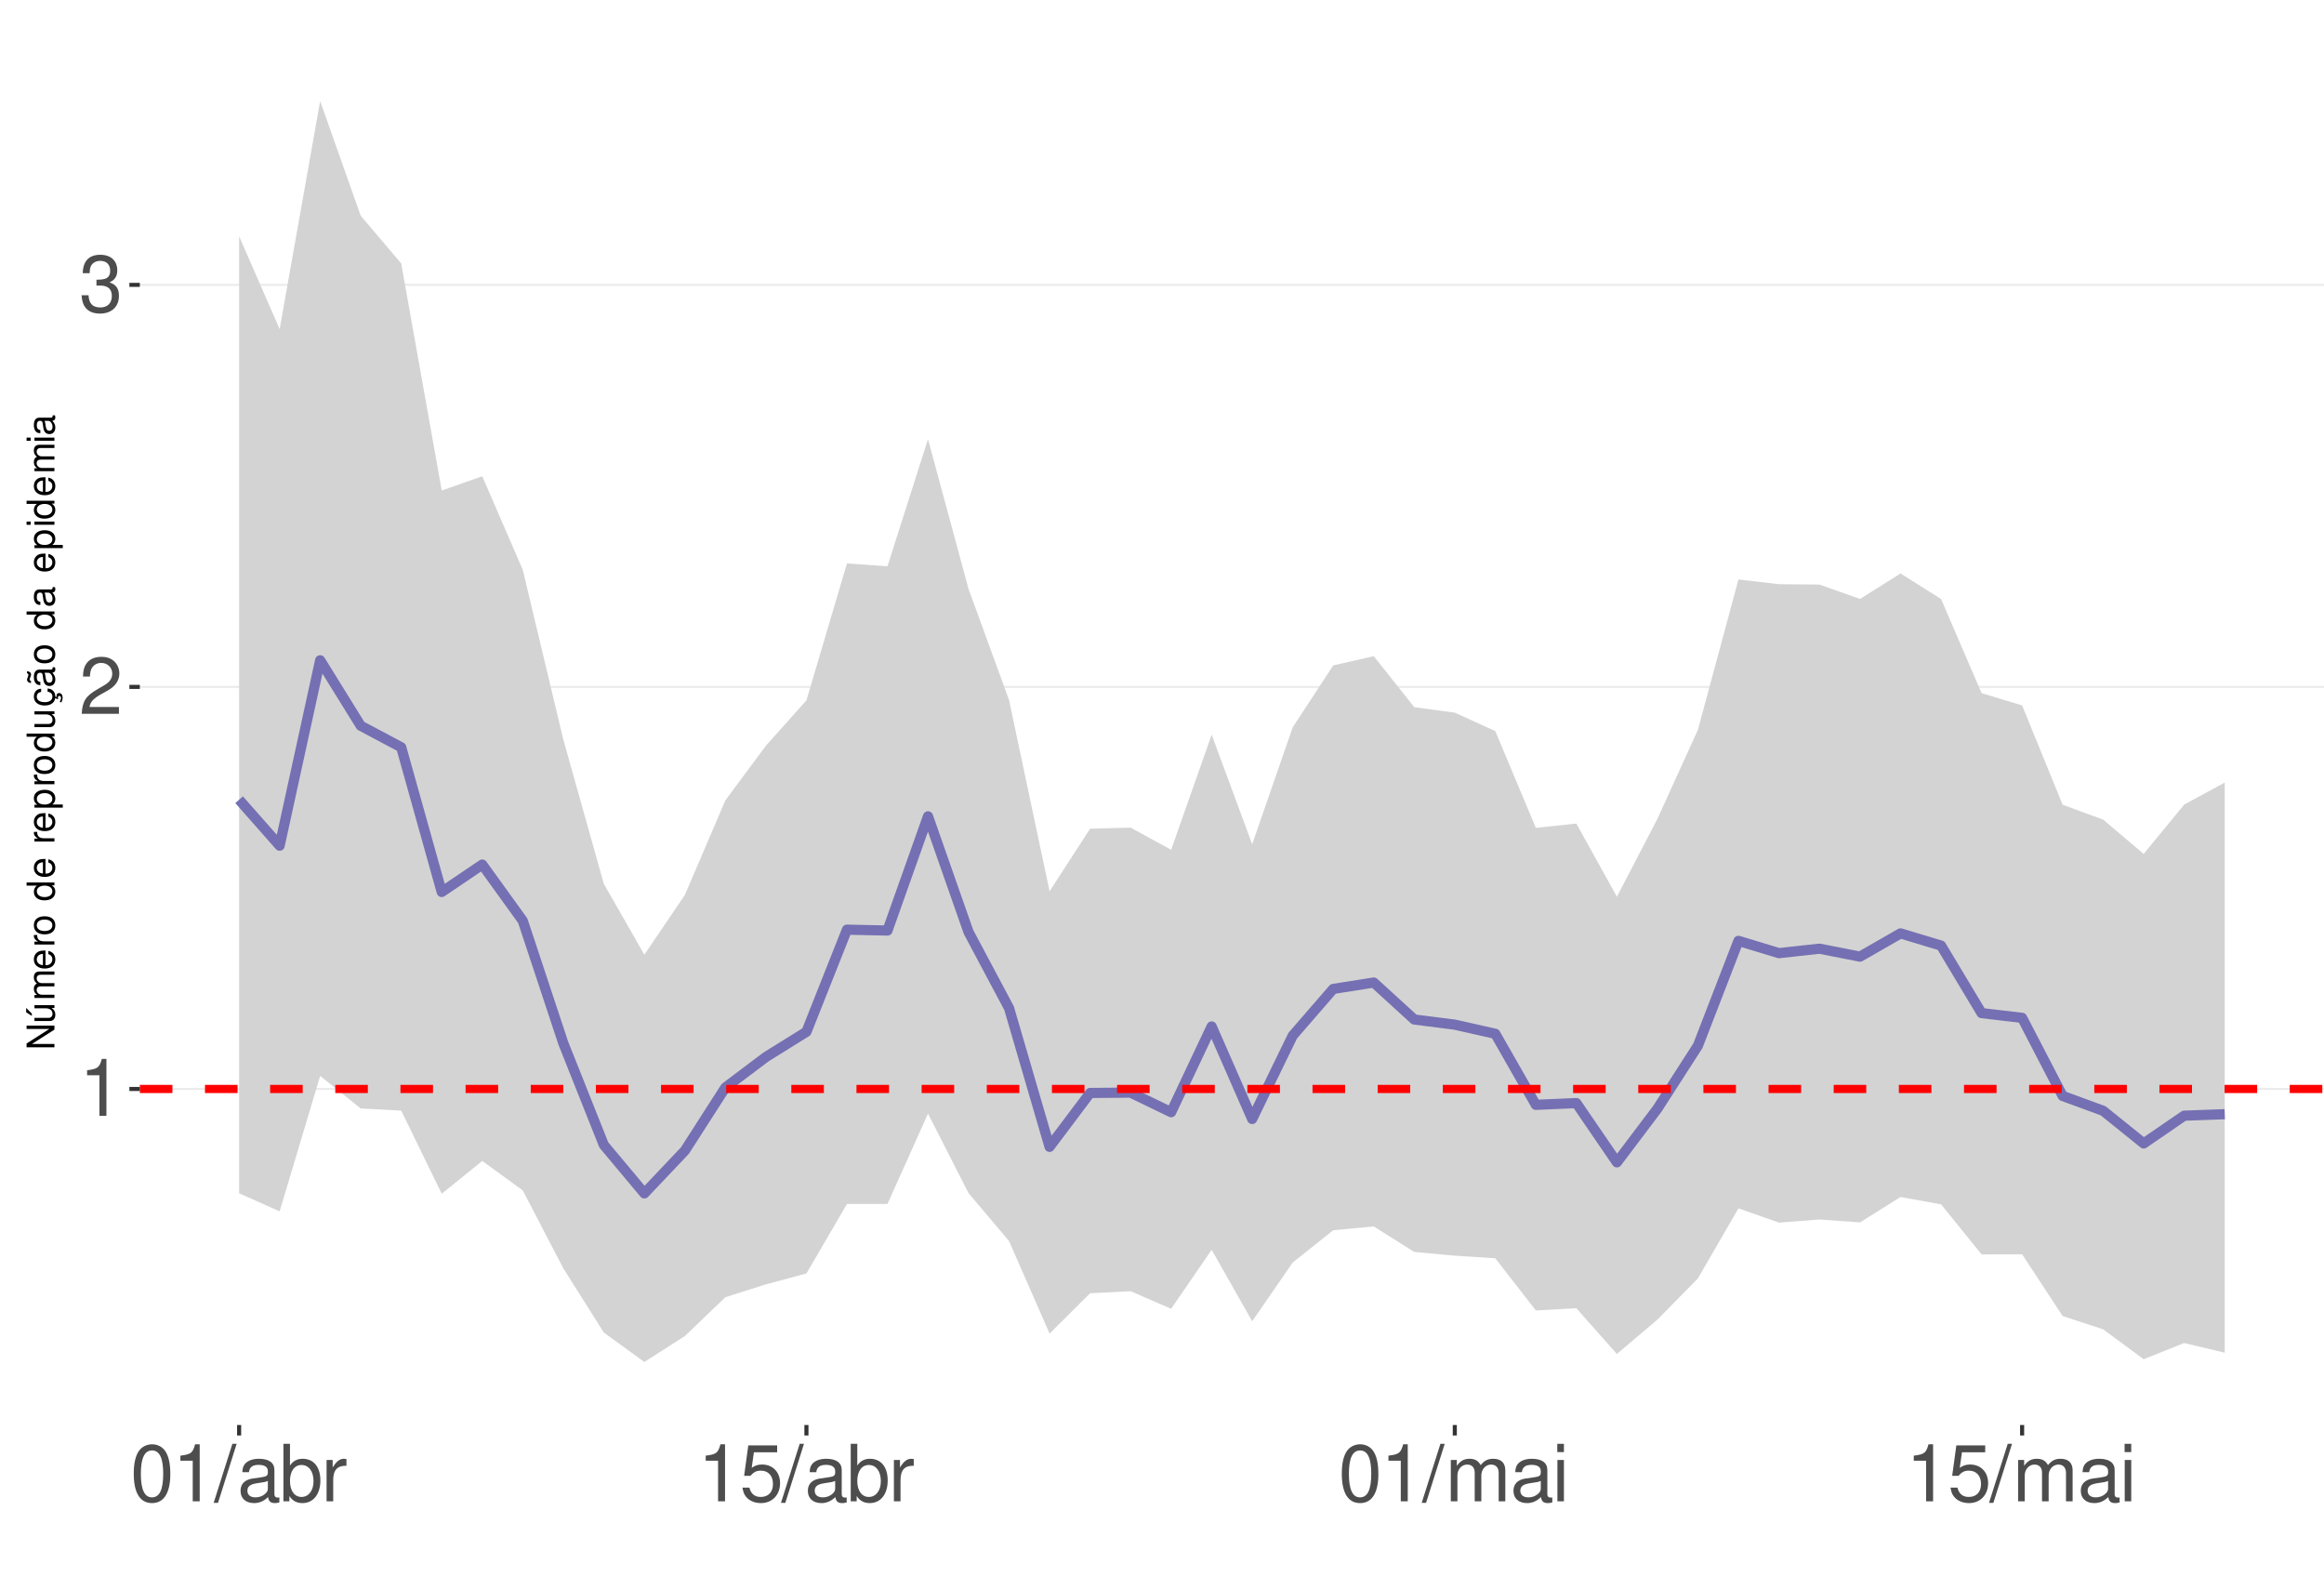
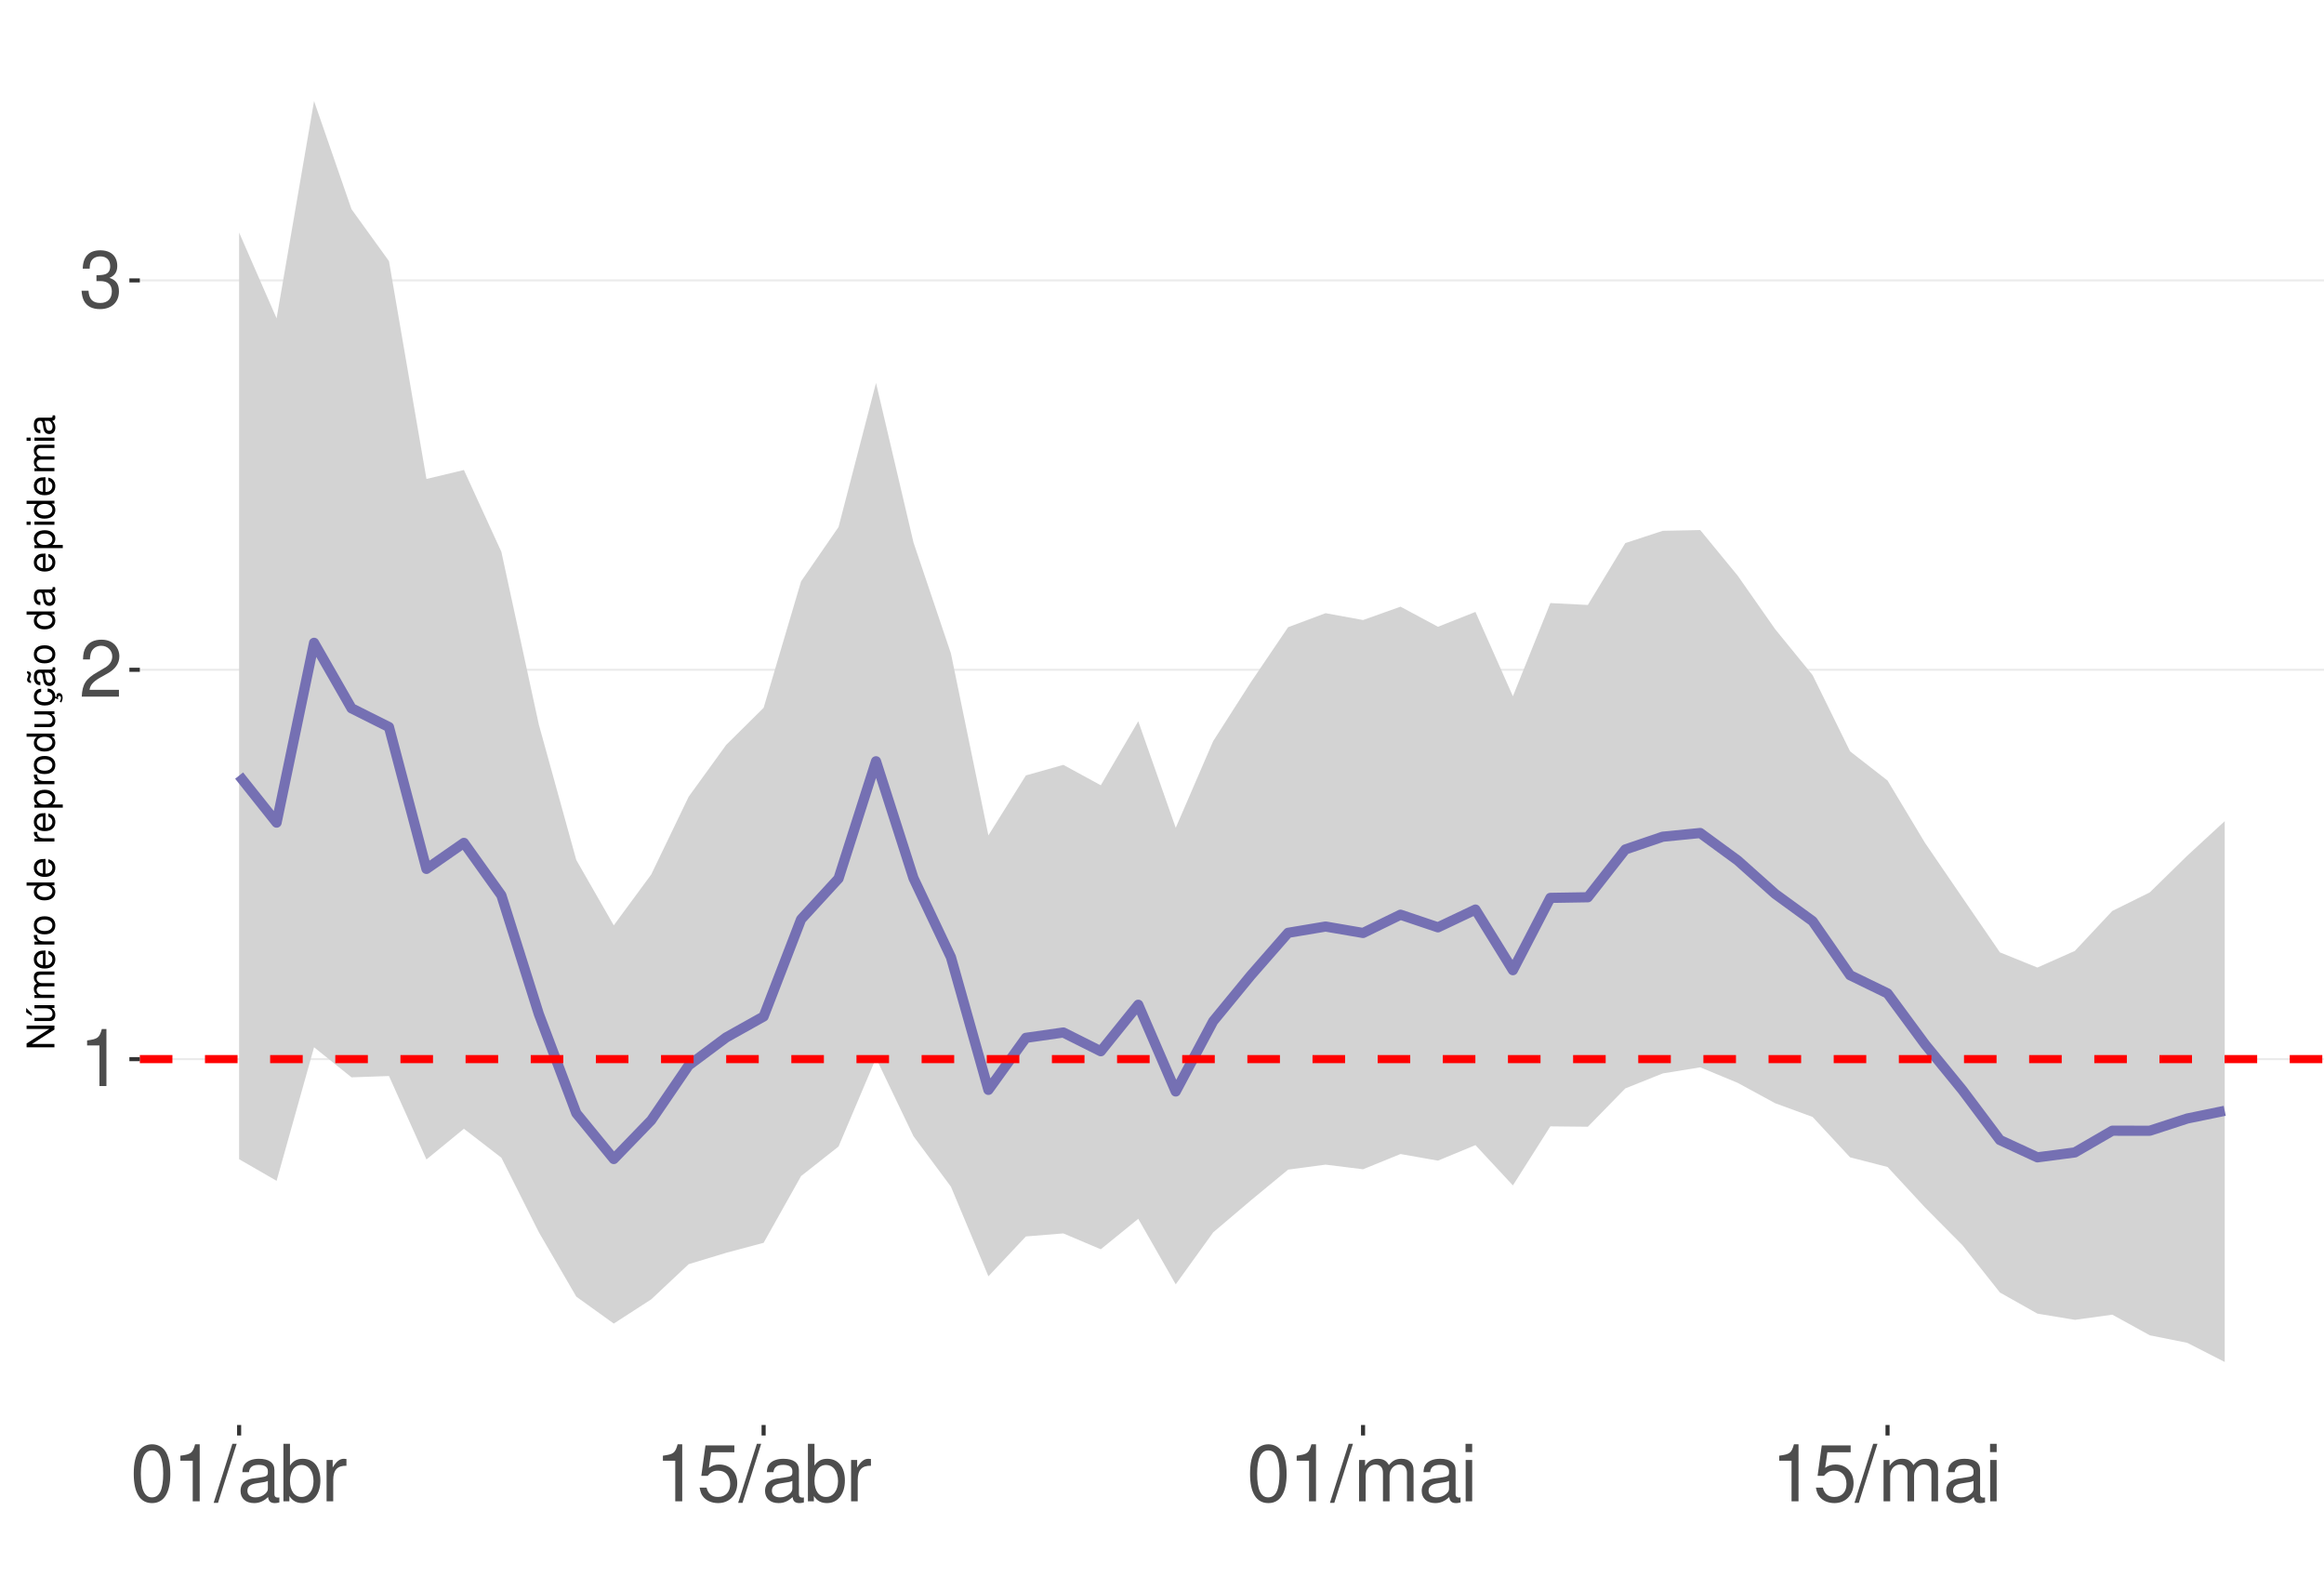
<svg xmlns="http://www.w3.org/2000/svg" xmlns:xlink="http://www.w3.org/1999/xlink" width="609pt" height="413pt" viewBox="0 0 609 413" version="1.1">
  <defs>
    <g>
      <symbol overflow="visible" id="glyph0-0">
        <path style="stroke:none;" d="" />
      </symbol>
      <symbol overflow="visible" id="glyph0-1">
        <path style="stroke:none;" d="M 5.344 -10.641 L 5.344 0 L 7.172 0 L 7.172 -14.938 L 5.969 -14.938 C 5.328 -12.641 4.922 -12.328 2.109 -11.953 L 2.109 -10.641 Z M 5.344 -10.641 " />
      </symbol>
      <symbol overflow="visible" id="glyph0-2">
        <path style="stroke:none;" d="M 10.453 -1.797 L 2.75 -1.797 C 2.938 -3.031 3.594 -3.828 5.391 -4.922 L 7.453 -6.078 C 9.5 -7.203 10.562 -8.734 10.562 -10.578 C 10.562 -11.812 10.062 -12.969 9.188 -13.781 C 8.328 -14.562 7.25 -14.938 5.859 -14.938 C 4 -14.938 2.625 -14.281 1.812 -13 C 1.297 -12.203 1.078 -11.281 1.031 -9.766 L 2.844 -9.766 C 2.906 -10.781 3.031 -11.375 3.281 -11.875 C 3.766 -12.781 4.703 -13.344 5.797 -13.344 C 7.453 -13.344 8.703 -12.141 8.703 -10.531 C 8.703 -9.344 8.016 -8.297 6.719 -7.562 L 4.812 -6.438 C 1.75 -4.688 0.875 -3.281 0.703 -0.016 L 10.453 -0.016 Z M 10.453 -1.797 " />
      </symbol>
      <symbol overflow="visible" id="glyph0-3">
        <path style="stroke:none;" d="M 4.562 -6.875 L 5.562 -6.875 C 7.547 -6.875 8.594 -5.953 8.594 -4.156 C 8.594 -2.266 7.453 -1.141 5.578 -1.141 C 3.578 -1.141 2.609 -2.141 2.484 -4.344 L 0.656 -4.344 C 0.75 -3.141 0.953 -2.359 1.297 -1.688 C 2.062 -0.25 3.484 0.469 5.5 0.469 C 8.516 0.469 10.453 -1.344 10.453 -4.172 C 10.453 -6.078 9.734 -7.109 7.969 -7.719 C 9.344 -8.281 10.016 -9.312 10.016 -10.828 C 10.016 -13.391 8.344 -14.938 5.562 -14.938 C 2.609 -14.938 1.031 -13.281 0.969 -10.125 L 2.781 -10.125 C 2.812 -11.031 2.891 -11.547 3.125 -12 C 3.531 -12.844 4.438 -13.344 5.578 -13.344 C 7.188 -13.344 8.156 -12.375 8.156 -10.766 C 8.156 -9.703 7.781 -9.062 6.984 -8.719 C 6.484 -8.516 5.828 -8.422 4.562 -8.406 Z M 4.562 -6.875 " />
      </symbol>
      <symbol overflow="visible" id="glyph0-4">
        <path style="stroke:none;" d="M 5.688 -14.938 C 4.312 -14.938 3.078 -14.312 2.312 -13.297 C 1.359 -11.984 0.891 -10 0.891 -7.234 C 0.891 -2.188 2.547 0.469 5.688 0.469 C 8.781 0.469 10.469 -2.188 10.469 -7.109 C 10.469 -10 10.016 -11.938 9.047 -13.297 C 8.281 -14.328 7.062 -14.938 5.688 -14.938 Z M 5.688 -13.328 C 7.641 -13.328 8.609 -11.312 8.609 -7.266 C 8.609 -3.016 7.656 -1.031 5.641 -1.031 C 3.719 -1.031 2.75 -3.094 2.75 -7.203 C 2.75 -11.312 3.719 -13.328 5.688 -13.328 Z M 5.688 -13.328 " />
      </symbol>
      <symbol overflow="visible" id="glyph0-5">
        <path style="stroke:none;" d="M 4.734 -15.062 L -0.172 0.406 L 0.969 0.406 L 5.859 -15.062 Z M 4.734 -15.062 " />
      </symbol>
      <symbol overflow="visible" id="glyph0-6">
        <path style="stroke:none;" d="M 11.047 -1.016 C 10.859 -0.969 10.781 -0.969 10.672 -0.969 C 10.078 -0.969 9.75 -1.281 9.75 -1.812 L 9.75 -8.188 C 9.75 -10.094 8.344 -11.141 5.688 -11.141 C 4.094 -11.141 2.828 -10.672 2.094 -9.875 C 1.594 -9.312 1.391 -8.703 1.344 -7.625 L 3.078 -7.625 C 3.219 -8.938 4 -9.547 5.625 -9.547 C 7.188 -9.547 8.031 -8.969 8.031 -7.938 L 8.031 -7.484 C 8.016 -6.734 7.641 -6.469 6.234 -6.281 C 3.797 -5.969 3.422 -5.891 2.766 -5.625 C 1.516 -5.078 0.875 -4.125 0.875 -2.734 C 0.875 -0.766 2.234 0.469 4.422 0.469 C 5.781 0.469 6.875 0 8.094 -1.109 C 8.219 0 8.766 0.469 9.875 0.469 C 10.25 0.469 10.469 0.438 11.047 0.297 Z M 8.031 -3.406 C 8.031 -2.828 7.875 -2.484 7.359 -2 C 6.656 -1.359 5.797 -1.031 4.797 -1.031 C 3.453 -1.031 2.672 -1.672 2.672 -2.766 C 2.672 -3.906 3.406 -4.484 5.266 -4.75 C 7.109 -5 7.453 -5.078 8.031 -5.344 Z M 8.031 -3.406 " />
      </symbol>
      <symbol overflow="visible" id="glyph0-7">
        <path style="stroke:none;" d="M 1.109 -15.062 L 1.109 0 L 2.672 0 L 2.672 -1.391 C 3.484 -0.125 4.578 0.469 6.094 0.469 C 8.938 0.469 10.797 -1.859 10.797 -5.453 C 10.797 -8.969 9.047 -11.141 6.172 -11.141 C 4.688 -11.141 3.641 -10.578 2.828 -9.359 L 2.828 -15.062 Z M 5.844 -9.516 C 7.766 -9.516 9 -7.844 9 -5.266 C 9 -2.812 7.719 -1.141 5.844 -1.141 C 4 -1.141 2.828 -2.781 2.828 -5.328 C 2.828 -7.875 4 -9.516 5.844 -9.516 Z M 5.844 -9.516 " />
      </symbol>
      <symbol overflow="visible" id="glyph0-8">
        <path style="stroke:none;" d="M 1.422 -10.828 L 1.422 0 L 3.156 0 L 3.156 -5.625 C 3.188 -8.219 4.25 -9.375 6.625 -9.312 L 6.625 -11.078 C 6.344 -11.109 6.172 -11.141 5.969 -11.141 C 4.859 -11.141 4 -10.469 3.016 -8.859 L 3.016 -10.828 Z M 1.422 -10.828 " />
      </symbol>
      <symbol overflow="visible" id="glyph0-9">
        <path style="stroke:none;" d="M 9.828 -14.641 L 2.266 -14.641 L 1.172 -6.672 L 2.844 -6.672 C 3.703 -7.688 4.406 -8.031 5.562 -8.031 C 7.516 -8.031 8.734 -6.688 8.734 -4.531 C 8.734 -2.422 7.516 -1.141 5.531 -1.141 C 3.953 -1.141 2.969 -1.938 2.547 -3.594 L 0.719 -3.594 C 0.969 -2.391 1.172 -1.812 1.609 -1.281 C 2.438 -0.172 3.922 0.469 5.578 0.469 C 8.531 0.469 10.594 -1.672 10.594 -4.766 C 10.594 -7.656 8.672 -9.641 5.859 -9.641 C 4.828 -9.641 4 -9.375 3.156 -8.766 L 3.734 -12.844 L 9.828 -12.844 Z M 9.828 -14.641 " />
      </symbol>
      <symbol overflow="visible" id="glyph0-10">
        <path style="stroke:none;" d="M 1.453 -10.828 L 1.453 0 L 3.188 0 L 3.188 -6.797 C 3.188 -8.359 4.312 -9.625 5.719 -9.625 C 7 -9.625 7.719 -8.844 7.719 -7.453 L 7.719 0 L 9.453 0 L 9.453 -6.797 C 9.453 -8.359 10.594 -9.625 12 -9.625 C 13.266 -9.625 14 -8.812 14 -7.453 L 14 0 L 15.734 0 L 15.734 -8.125 C 15.734 -10.062 14.625 -11.141 12.594 -11.141 C 11.156 -11.141 10.281 -10.703 9.281 -9.484 C 8.641 -10.641 7.766 -11.141 6.359 -11.141 C 4.922 -11.141 3.953 -10.594 3.031 -9.297 L 3.031 -10.828 Z M 1.453 -10.828 " />
      </symbol>
      <symbol overflow="visible" id="glyph0-11">
        <path style="stroke:none;" d="M 3.094 -10.828 L 1.391 -10.828 L 1.391 0 L 3.094 0 Z M 3.094 -15.062 L 1.359 -15.062 L 1.359 -12.891 L 3.094 -12.891 Z M 3.094 -15.062 " />
      </symbol>
      <symbol overflow="visible" id="glyph1-0">
        <path style="stroke:none;" d="" />
      </symbol>
      <symbol overflow="visible" id="glyph1-1">
        <path style="stroke:none;" d="M -7.297 -6.453 L -7.297 -5.578 L -1.328 -5.578 L -7.297 -1.766 L -7.297 -0.766 L 0 -0.766 L 0 -1.641 L -5.906 -1.641 L 0 -5.406 L 0 -6.453 Z M -7.297 -6.453 " />
      </symbol>
      <symbol overflow="visible" id="glyph1-2">
        <path style="stroke:none;" d="M 0 -4.812 L -5.234 -4.812 L -5.234 -3.984 L -2.266 -3.984 C -1.203 -3.984 -0.5 -3.438 -0.5 -2.562 C -0.5 -1.906 -0.906 -1.484 -1.531 -1.484 L -5.234 -1.484 L -5.234 -0.656 L -1.203 -0.656 C -0.328 -0.656 0.234 -1.297 0.234 -2.312 C 0.234 -3.094 -0.047 -3.578 -0.734 -4.062 L 0 -4.062 Z M -7.406 -2.953 L -5.922 -2 L -5.922 -2.594 L -7.406 -4.094 Z M -7.406 -2.953 " />
      </symbol>
      <symbol overflow="visible" id="glyph1-3">
        <path style="stroke:none;" d="M -5.234 -0.703 L 0 -0.703 L 0 -1.547 L -3.297 -1.547 C -4.047 -1.547 -4.656 -2.094 -4.656 -2.766 C -4.656 -3.391 -4.281 -3.734 -3.609 -3.734 L 0 -3.734 L 0 -4.578 L -3.297 -4.578 C -4.047 -4.578 -4.656 -5.125 -4.656 -5.812 C -4.656 -6.422 -4.266 -6.781 -3.609 -6.781 L 0 -6.781 L 0 -7.625 L -3.938 -7.625 C -4.875 -7.625 -5.391 -7.078 -5.391 -6.094 C -5.391 -5.406 -5.188 -4.984 -4.594 -4.484 C -5.156 -4.188 -5.391 -3.766 -5.391 -3.078 C -5.391 -2.375 -5.125 -1.906 -4.5 -1.469 L -5.234 -1.469 Z M -5.234 -0.703 " />
      </symbol>
      <symbol overflow="visible" id="glyph1-4">
        <path style="stroke:none;" d="M -2.344 -5.125 C -3.141 -5.125 -3.625 -5.062 -4.016 -4.922 C -4.875 -4.578 -5.391 -3.781 -5.391 -2.797 C -5.391 -1.344 -4.281 -0.406 -2.547 -0.406 C -0.812 -0.406 0.234 -1.297 0.234 -2.781 C 0.234 -3.984 -0.453 -4.812 -1.594 -5.016 L -1.594 -4.188 C -0.906 -3.953 -0.547 -3.484 -0.547 -2.812 C -0.547 -2.281 -0.781 -1.828 -1.219 -1.547 C -1.516 -1.344 -1.812 -1.281 -2.344 -1.266 Z M -3.016 -1.297 C -3.984 -1.359 -4.625 -1.953 -4.625 -2.797 C -4.625 -3.641 -3.953 -4.234 -3.016 -4.234 Z M -3.016 -1.297 " />
      </symbol>
      <symbol overflow="visible" id="glyph1-5">
        <path style="stroke:none;" d="M -5.234 -0.688 L 0 -0.688 L 0 -1.531 L -2.719 -1.531 C -3.984 -1.547 -4.547 -2.062 -4.516 -3.203 L -5.359 -3.203 C -5.375 -3.062 -5.391 -2.984 -5.391 -2.891 C -5.391 -2.344 -5.062 -1.938 -4.297 -1.453 L -5.234 -1.453 Z M -5.234 -0.688 " />
      </symbol>
      <symbol overflow="visible" id="glyph1-6">
        <path style="stroke:none;" d="M -5.391 -2.719 C -5.391 -1.234 -4.344 -0.359 -2.578 -0.359 C -0.812 -0.359 0.234 -1.234 0.234 -2.734 C 0.234 -4.203 -0.812 -5.094 -2.547 -5.094 C -4.359 -5.094 -5.391 -4.234 -5.391 -2.719 Z M -4.625 -2.734 C -4.625 -3.672 -3.844 -4.234 -2.547 -4.234 C -1.312 -4.234 -0.547 -3.656 -0.547 -2.734 C -0.547 -1.797 -1.312 -1.234 -2.578 -1.234 C -3.844 -1.234 -4.625 -1.797 -4.625 -2.734 Z M -4.625 -2.734 " />
      </symbol>
      <symbol overflow="visible" id="glyph1-7">
        <path style="stroke:none;" d="" />
      </symbol>
      <symbol overflow="visible" id="glyph1-8">
        <path style="stroke:none;" d="M -7.297 -4.953 L -7.297 -4.125 L -4.578 -4.125 C -5.109 -3.766 -5.391 -3.203 -5.391 -2.516 C -5.391 -1.156 -4.297 -0.266 -2.625 -0.266 C -0.859 -0.266 0.234 -1.125 0.234 -2.547 C 0.234 -3.266 -0.047 -3.766 -0.688 -4.203 L 0 -4.203 L 0 -4.953 Z M -4.609 -2.656 C -4.609 -3.547 -3.812 -4.125 -2.562 -4.125 C -1.344 -4.125 -0.547 -3.547 -0.547 -2.656 C -0.547 -1.734 -1.359 -1.125 -2.578 -1.125 C -3.797 -1.125 -4.609 -1.734 -4.609 -2.656 Z M -4.609 -2.656 " />
      </symbol>
      <symbol overflow="visible" id="glyph1-9">
        <path style="stroke:none;" d="M 2.188 -0.547 L 2.188 -1.375 L -0.547 -1.375 C -0.016 -1.812 0.234 -2.312 0.234 -2.984 C 0.234 -4.344 -0.859 -5.234 -2.531 -5.234 C -4.297 -5.234 -5.391 -4.375 -5.391 -2.984 C -5.391 -2.266 -5.062 -1.703 -4.453 -1.312 L -5.234 -1.312 L -5.234 -0.547 Z M -4.609 -2.844 C -4.609 -3.766 -3.797 -4.359 -2.547 -4.359 C -1.359 -4.359 -0.547 -3.75 -0.547 -2.844 C -0.547 -1.953 -1.344 -1.375 -2.578 -1.375 C -3.812 -1.375 -4.609 -1.953 -4.609 -2.844 Z M -4.609 -2.844 " />
      </symbol>
      <symbol overflow="visible" id="glyph1-10">
        <path style="stroke:none;" d="M 0 -4.812 L -5.234 -4.812 L -5.234 -3.984 L -2.266 -3.984 C -1.203 -3.984 -0.5 -3.438 -0.5 -2.562 C -0.5 -1.906 -0.906 -1.484 -1.531 -1.484 L -5.234 -1.484 L -5.234 -0.656 L -1.203 -0.656 C -0.328 -0.656 0.234 -1.297 0.234 -2.312 C 0.234 -3.094 -0.047 -3.578 -0.734 -4.062 L 0 -4.062 Z M 0 -4.812 " />
      </symbol>
      <symbol overflow="visible" id="glyph1-11">
        <path style="stroke:none;" d="M 0.234 -2.641 C 0.234 -3.875 -0.547 -4.703 -1.797 -4.766 L -1.797 -3.938 C -0.953 -3.797 -0.531 -3.359 -0.531 -2.656 C -0.531 -1.734 -1.281 -1.188 -2.516 -1.188 C -3.844 -1.188 -4.625 -1.719 -4.625 -2.625 C -4.625 -3.328 -4.203 -3.766 -3.484 -3.875 L -3.484 -4.703 C -3.984 -4.672 -4.312 -4.562 -4.609 -4.359 C -5.094 -4 -5.391 -3.375 -5.391 -2.641 C -5.391 -1.219 -4.266 -0.312 -2.531 -0.312 C -1.469 -0.312 -0.625 -0.672 -0.156 -1.312 C 0.047 -1.594 0.125 -1.812 0.203 -2.25 L 0.922 -1.938 L 0.984 -2.062 C 0.938 -2.188 0.906 -2.25 0.906 -2.375 C 0.906 -2.656 1.047 -2.828 1.281 -2.828 C 1.547 -2.828 1.734 -2.594 1.734 -2.297 C 1.734 -2.031 1.672 -1.844 1.438 -1.406 L 1.406 -1.312 L 1.812 -1.094 C 2.078 -1.75 2.141 -1.953 2.141 -2.344 C 2.141 -3.109 1.781 -3.578 1.203 -3.578 C 0.781 -3.578 0.547 -3.297 0.547 -2.797 C 0.547 -2.703 0.547 -2.641 0.562 -2.516 Z M 0.234 -2.641 " />
      </symbol>
      <symbol overflow="visible" id="glyph1-12">
        <path style="stroke:none;" d="M -0.484 -5.344 C -0.469 -5.266 -0.469 -5.219 -0.469 -5.172 C -0.469 -4.875 -0.625 -4.719 -0.875 -4.719 L -3.953 -4.719 C -4.891 -4.719 -5.391 -4.047 -5.391 -2.75 C -5.391 -1.984 -5.172 -1.375 -4.781 -1.016 C -4.516 -0.766 -4.203 -0.672 -3.688 -0.656 L -3.688 -1.484 C -4.328 -1.562 -4.625 -1.938 -4.625 -2.719 C -4.625 -3.484 -4.344 -3.891 -3.844 -3.891 L -3.625 -3.891 C -3.266 -3.875 -3.125 -3.703 -3.047 -3.016 C -2.891 -1.844 -2.844 -1.656 -2.719 -1.344 C -2.453 -0.734 -2 -0.422 -1.312 -0.422 C -0.375 -0.422 0.234 -1.078 0.234 -2.141 C 0.234 -2.797 0 -3.328 -0.547 -3.922 C 0 -3.984 0.234 -4.234 0.234 -4.781 C 0.234 -4.953 0.203 -5.062 0.141 -5.344 Z M -1.656 -3.891 C -1.375 -3.891 -1.203 -3.812 -0.969 -3.562 C -0.656 -3.219 -0.5 -2.812 -0.5 -2.312 C -0.5 -1.672 -0.812 -1.297 -1.344 -1.297 C -1.891 -1.297 -2.172 -1.656 -2.297 -2.547 C -2.422 -3.438 -2.453 -3.609 -2.594 -3.891 Z M -7.172 -3.75 C -6.922 -3.672 -6.812 -3.547 -6.812 -3.375 C -6.812 -3.25 -6.875 -2.984 -6.984 -2.734 C -7.156 -2.312 -7.172 -2.25 -7.172 -2.047 C -7.172 -1.594 -6.797 -1.297 -6.141 -1.188 L -6.141 -1.766 C -6.375 -1.812 -6.5 -1.938 -6.5 -2.094 C -6.5 -2.203 -6.469 -2.344 -6.375 -2.578 C -6.156 -3.156 -6.125 -3.234 -6.125 -3.438 C -6.125 -3.922 -6.484 -4.219 -7.172 -4.312 Z M -7.172 -3.75 " />
      </symbol>
      <symbol overflow="visible" id="glyph1-13">
        <path style="stroke:none;" d="M -0.484 -5.344 C -0.469 -5.266 -0.469 -5.219 -0.469 -5.172 C -0.469 -4.875 -0.625 -4.719 -0.875 -4.719 L -3.953 -4.719 C -4.891 -4.719 -5.391 -4.047 -5.391 -2.75 C -5.391 -1.984 -5.172 -1.375 -4.781 -1.016 C -4.516 -0.766 -4.203 -0.672 -3.688 -0.656 L -3.688 -1.484 C -4.328 -1.562 -4.625 -1.938 -4.625 -2.719 C -4.625 -3.484 -4.344 -3.891 -3.844 -3.891 L -3.625 -3.891 C -3.266 -3.875 -3.125 -3.703 -3.047 -3.016 C -2.891 -1.844 -2.844 -1.656 -2.719 -1.344 C -2.453 -0.734 -2 -0.422 -1.312 -0.422 C -0.375 -0.422 0.234 -1.078 0.234 -2.141 C 0.234 -2.797 0 -3.328 -0.547 -3.922 C 0 -3.984 0.234 -4.234 0.234 -4.781 C 0.234 -4.953 0.203 -5.062 0.141 -5.344 Z M -1.656 -3.891 C -1.375 -3.891 -1.203 -3.812 -0.969 -3.562 C -0.656 -3.219 -0.5 -2.812 -0.5 -2.312 C -0.5 -1.672 -0.812 -1.297 -1.344 -1.297 C -1.891 -1.297 -2.172 -1.656 -2.297 -2.547 C -2.422 -3.438 -2.453 -3.609 -2.594 -3.891 Z M -1.656 -3.891 " />
      </symbol>
      <symbol overflow="visible" id="glyph1-14">
        <path style="stroke:none;" d="M -5.234 -1.5 L -5.234 -0.672 L 0 -0.672 L 0 -1.5 Z M -7.297 -1.5 L -7.297 -0.656 L -6.234 -0.656 L -6.234 -1.5 Z M -7.297 -1.5 " />
      </symbol>
    </g>
    <clipPath id="clip1">
      <path d="M 36.645 9.961 L 609 9.961 L 609 373.328 L 36.645 373.328 Z M 36.645 9.961 " />
    </clipPath>
    <clipPath id="clip2">
-       <path d="M 36.645 285 L 609 285 L 609 286 L 36.645 286 Z M 36.645 285 " />
+       <path d="M 36.645 277 L 609 277 L 609 278 L 36.645 278 Z M 36.645 277 " />
    </clipPath>
    <clipPath id="clip3">
-       <path d="M 36.645 179 L 609 179 L 609 181 L 36.645 181 Z M 36.645 179 " />
+       <path d="M 36.645 175 L 609 175 L 609 176 L 36.645 176 Z M 36.645 175 " />
    </clipPath>
    <clipPath id="clip4">
-       <path d="M 36.645 74 L 609 74 L 609 75 L 36.645 75 Z M 36.645 74 " />
+       <path d="M 36.645 73 L 609 73 L 609 74 L 36.645 74 Z M 36.645 73 " />
    </clipPath>
    <clipPath id="clip5">
-       <path d="M 36.645 284 L 609 284 L 609 287 L 36.645 287 Z M 36.645 284 " />
+       <path d="M 36.645 276 L 609 276 L 609 279 L 36.645 279 Z M 36.645 276 " />
    </clipPath>
  </defs>
  <g id="surface73">
    <rect x="0" y="0" width="609" height="413" style="fill:rgb(100%,100%,100%);fill-opacity:1;stroke:none;" />
    <rect x="0" y="0" width="609" height="413" style="fill:rgb(100%,100%,100%);fill-opacity:1;stroke:none;" />
    <path style="fill:none;stroke-width:1.067;stroke-linecap:round;stroke-linejoin:round;stroke:rgb(100%,100%,100%);stroke-opacity:1;stroke-miterlimit:10;" d="M 0 413 L 609 413 L 609 0 L 0 0 Z M 0 413 " />
    <g clip-path="url(#clip1)" clip-rule="nonzero">
      <path style=" stroke:none;fill-rule:nonzero;fill:rgb(100%,100%,100%);fill-opacity:1;" d="M 36.645 373.328 L 609 373.328 L 609 9.961 L 36.645 9.961 Z M 36.645 373.328 " />
    </g>
    <g clip-path="url(#clip2)" clip-rule="nonzero">
-       <path style="fill:none;stroke-width:0.533;stroke-linecap:butt;stroke-linejoin:round;stroke:rgb(92.157%,92.157%,92.157%);stroke-opacity:1;stroke-miterlimit:10;" d="M 36.645 285.289 L 609 285.289 " />
+       <path style="fill:none;stroke-width:0.533;stroke-linecap:butt;stroke-linejoin:round;stroke:rgb(92.157%,92.157%,92.157%);stroke-opacity:1;stroke-miterlimit:10;" d="M 36.645 277.473 L 609 277.473 " />
    </g>
    <g clip-path="url(#clip3)" clip-rule="nonzero">
-       <path style="fill:none;stroke-width:0.533;stroke-linecap:butt;stroke-linejoin:round;stroke:rgb(92.157%,92.157%,92.157%);stroke-opacity:1;stroke-miterlimit:10;" d="M 36.645 179.961 L 609 179.961 " />
+       <path style="fill:none;stroke-width:0.533;stroke-linecap:butt;stroke-linejoin:round;stroke:rgb(92.157%,92.157%,92.157%);stroke-opacity:1;stroke-miterlimit:10;" d="M 36.645 175.469 L 609 175.469 " />
    </g>
    <g clip-path="url(#clip4)" clip-rule="nonzero">
-       <path style="fill:none;stroke-width:0.533;stroke-linecap:butt;stroke-linejoin:round;stroke:rgb(92.157%,92.157%,92.157%);stroke-opacity:1;stroke-miterlimit:10;" d="M 36.645 74.633 L 609 74.633 " />
-     </g>
-     <path style=" stroke:none;fill-rule:nonzero;fill:rgb(82.745%,82.745%,82.745%);fill-opacity:1;" d="M 62.66 61.918 L 73.281 86.215 L 83.898 26.48 L 94.52 56.508 L 105.137 69.016 L 115.754 128.508 L 126.375 124.77 L 136.992 149.293 L 147.613 193.738 L 158.23 231.547 L 168.848 250.113 L 179.469 234.461 L 190.086 209.672 L 200.707 195.359 L 211.324 183.477 L 221.945 147.613 L 232.562 148.355 L 243.18 115.047 L 253.801 154.289 L 264.418 183.391 L 275.039 233.508 L 285.656 217.105 L 296.277 216.82 L 306.895 222.633 L 317.512 192.477 L 328.133 221.176 L 338.75 190.555 L 349.371 174.324 L 359.988 171.906 L 370.605 185.262 L 381.227 186.703 L 391.844 191.543 L 402.465 216.891 L 413.082 215.758 L 423.703 234.922 L 434.32 214.535 L 444.938 191.191 L 455.559 151.816 L 466.176 153.047 L 476.797 153.145 L 487.414 156.914 L 498.035 150.234 L 508.652 156.93 L 519.27 181.594 L 529.891 184.801 L 540.508 210.828 L 551.129 214.73 L 561.746 223.707 L 572.363 210.781 L 582.984 205.016 L 582.984 354.383 L 572.363 351.844 L 561.746 356.09 L 551.129 348.258 L 540.508 344.773 L 529.891 328.602 L 519.27 328.629 L 508.652 315.516 L 498.035 313.59 L 487.414 320.246 L 476.797 319.484 L 466.176 320.305 L 455.559 316.566 L 444.938 334.91 L 434.32 345.723 L 423.703 354.719 L 413.082 342.734 L 402.465 343.316 L 391.844 329.652 L 381.227 328.965 L 370.605 327.988 L 359.988 321.305 L 349.371 322.301 L 338.75 330.762 L 328.133 346.145 L 317.512 327.422 L 306.895 342.879 L 296.277 338.27 L 285.656 338.809 L 275.039 349.371 L 264.418 325.141 L 253.801 312.578 L 243.18 291.754 L 232.562 315.41 L 221.945 315.418 L 211.324 333.629 L 200.707 336.477 L 190.086 339.84 L 179.469 350.02 L 168.848 356.812 L 158.23 349.098 L 147.613 332.277 L 136.992 311.867 L 126.375 304.145 L 115.754 312.738 L 105.137 290.965 L 94.52 290.398 L 83.898 281.859 L 73.281 317.352 L 62.66 312.617 Z M 62.66 61.918 " />
-     <path style="fill:none;stroke-width:2.667;stroke-linecap:butt;stroke-linejoin:round;stroke:rgb(45.882%,43.922%,70.196%);stroke-opacity:1;stroke-miterlimit:10;" d="M 62.66 209.512 L 73.281 221.555 L 83.898 172.98 L 94.52 190.133 L 105.137 195.773 L 115.754 233.684 L 126.375 226.5 L 136.992 241.215 L 147.613 273.289 L 158.23 299.953 L 168.848 312.645 L 179.469 301.445 L 190.086 284.91 L 200.707 276.914 L 211.324 270.316 L 221.945 243.555 L 232.562 243.781 L 243.18 213.867 L 253.801 244.164 L 264.418 264.113 L 275.039 300.457 L 285.656 286.34 L 296.277 286.242 L 306.895 291.379 L 317.512 268.914 L 328.133 293.156 L 338.75 271.328 L 349.371 259.078 L 359.988 257.406 L 370.605 267.09 L 381.227 268.441 L 391.844 270.836 L 402.465 289.449 L 413.082 288.988 L 423.703 304.52 L 434.32 290.461 L 444.938 273.949 L 455.559 246.488 L 466.176 249.707 L 476.797 248.539 L 487.414 250.621 L 498.035 244.531 L 508.652 247.73 L 519.27 265.414 L 529.891 266.66 L 540.508 287.113 L 551.129 291.008 L 561.746 299.562 L 572.363 292.285 L 582.984 291.898 " />
+       <path style="fill:none;stroke-width:0.533;stroke-linecap:butt;stroke-linejoin:round;stroke:rgb(92.157%,92.157%,92.157%);stroke-opacity:1;stroke-miterlimit:10;" d="M 36.645 73.461 L 609 73.461 " />
+     </g>
+     <path style=" stroke:none;fill-rule:nonzero;fill:rgb(82.745%,82.745%,82.745%);fill-opacity:1;" d="M 62.66 60.926 L 72.48 83.402 L 82.297 26.48 L 92.113 54.809 L 101.93 68.406 L 111.75 125.48 L 121.566 123.133 L 131.383 144.566 L 141.199 189.816 L 151.02 225.309 L 160.836 242.426 L 170.652 229.094 L 180.469 208.715 L 190.289 195.156 L 200.105 185.43 L 209.922 152.305 L 219.738 138.066 L 229.559 100.328 L 239.375 142.105 L 249.191 171.203 L 259.008 218.859 L 268.828 203.148 L 278.645 200.379 L 288.461 205.727 L 298.277 188.961 L 308.098 216.871 L 317.914 194.156 L 327.73 178.812 L 337.547 164.312 L 347.367 160.645 L 357.184 162.438 L 367 158.934 L 376.816 164.203 L 386.637 160.312 L 396.453 182.406 L 406.27 157.992 L 416.09 158.488 L 425.906 142.281 L 435.723 139.062 L 445.539 138.863 L 455.359 150.816 L 465.176 164.832 L 474.992 176.875 L 484.809 196.836 L 494.629 204.488 L 504.445 220.82 L 514.262 235.184 L 524.078 249.504 L 533.898 253.477 L 543.715 249.117 L 553.531 238.652 L 563.348 233.789 L 573.168 224.172 L 582.984 215.129 L 582.984 356.812 L 573.168 351.801 L 563.348 349.824 L 553.531 344.422 L 543.715 345.773 L 533.898 344.148 L 524.078 338.617 L 514.262 326.23 L 504.445 316.328 L 494.629 305.727 L 484.809 303.199 L 474.992 292.625 L 465.176 289.027 L 455.359 283.688 L 445.539 279.621 L 435.723 281.219 L 425.906 285.145 L 416.09 295.188 L 406.27 295.082 L 396.453 310.559 L 386.637 300 L 376.816 304.066 L 367 302.336 L 357.184 306.328 L 347.367 305.117 L 337.547 306.422 L 327.73 314.527 L 317.914 322.855 L 308.098 336.473 L 298.277 319.305 L 288.461 327.289 L 278.645 323.133 L 268.828 323.926 L 259.008 334.371 L 249.191 310.895 L 239.375 297.668 L 229.559 277.207 L 219.738 300.371 L 209.922 308.105 L 200.105 325.598 L 190.289 328.215 L 180.469 331.188 L 170.652 340.41 L 160.836 346.754 L 151.02 339.699 L 141.199 322.812 L 131.383 303.297 L 121.566 295.719 L 111.75 303.758 L 101.93 281.898 L 92.113 282.242 L 82.297 274.363 L 72.48 309.355 L 62.66 303.691 Z M 62.66 60.926 " />
+     <path style="fill:none;stroke-width:2.667;stroke-linecap:butt;stroke-linejoin:round;stroke:rgb(45.882%,43.922%,70.196%);stroke-opacity:1;stroke-miterlimit:10;" d="M 62.66 203.188 L 72.48 215.516 L 82.297 168.41 L 92.113 185.559 L 101.93 190.477 L 111.75 227.637 L 121.566 220.82 L 131.383 234.559 L 141.199 265.66 L 151.02 291.645 L 160.836 303.637 L 170.652 293.492 L 180.469 279.113 L 190.289 271.793 L 200.105 266.305 L 209.922 240.852 L 219.738 230.156 L 229.559 199.441 L 239.375 230.051 L 249.191 250.773 L 259.008 285.527 L 268.828 271.898 L 278.645 270.496 L 288.461 275.41 L 298.277 263.223 L 308.098 285.949 L 317.914 267.551 L 327.73 255.598 L 337.547 244.379 L 347.367 242.738 L 357.184 244.422 L 367 239.637 L 376.816 242.945 L 386.637 238.289 L 396.453 254.172 L 406.27 235.227 L 416.09 235.066 L 425.906 222.547 L 435.723 219.203 L 445.539 218.234 L 455.359 225.422 L 465.176 234.18 L 474.992 241.324 L 484.809 255.48 L 494.629 260.258 L 504.445 273.57 L 514.262 285.59 L 524.078 298.668 L 533.898 303.203 L 543.715 301.914 L 553.531 296.223 L 563.348 296.23 L 573.168 293.031 L 582.984 291.012 " />
    <g clip-path="url(#clip5)" clip-rule="nonzero">
-       <path style="fill:none;stroke-width:2.134;stroke-linecap:butt;stroke-linejoin:round;stroke:rgb(100%,0%,0%);stroke-opacity:1;stroke-dasharray:8.536,8.536;stroke-miterlimit:10;" d="M 36.645 285.289 L 609 285.289 " />
-     </g>
-     <g style="fill:rgb(30.196%,30.196%,30.196%);fill-opacity:1;">
-       <use xlink:href="#glyph0-1" x="20.715" y="292.343" />
-     </g>
-     <g style="fill:rgb(30.196%,30.196%,30.196%);fill-opacity:1;">
-       <use xlink:href="#glyph0-2" x="20.715" y="187.015" />
-     </g>
-     <g style="fill:rgb(30.196%,30.196%,30.196%);fill-opacity:1;">
-       <use xlink:href="#glyph0-3" x="20.715" y="81.687" />
-     </g>
-     <path style="fill:none;stroke-width:1.067;stroke-linecap:butt;stroke-linejoin:round;stroke:rgb(20%,20%,20%);stroke-opacity:1;stroke-miterlimit:10;" d="M 33.906 285.289 L 36.645 285.289 " />
-     <path style="fill:none;stroke-width:1.067;stroke-linecap:butt;stroke-linejoin:round;stroke:rgb(20%,20%,20%);stroke-opacity:1;stroke-miterlimit:10;" d="M 33.906 179.961 L 36.645 179.961 " />
-     <path style="fill:none;stroke-width:1.067;stroke-linecap:butt;stroke-linejoin:round;stroke:rgb(20%,20%,20%);stroke-opacity:1;stroke-miterlimit:10;" d="M 33.906 74.633 L 36.645 74.633 " />
+       <path style="fill:none;stroke-width:2.134;stroke-linecap:butt;stroke-linejoin:round;stroke:rgb(100%,0%,0%);stroke-opacity:1;stroke-dasharray:8.536,8.536;stroke-miterlimit:10;" d="M 36.645 277.473 L 609 277.473 " />
+     </g>
+     <g style="fill:rgb(30.196%,30.196%,30.196%);fill-opacity:1;">
+       <use xlink:href="#glyph0-1" x="20.715" y="284.526" />
+     </g>
+     <g style="fill:rgb(30.196%,30.196%,30.196%);fill-opacity:1;">
+       <use xlink:href="#glyph0-2" x="20.715" y="182.522" />
+     </g>
+     <g style="fill:rgb(30.196%,30.196%,30.196%);fill-opacity:1;">
+       <use xlink:href="#glyph0-3" x="20.715" y="80.515" />
+     </g>
+     <path style="fill:none;stroke-width:1.067;stroke-linecap:butt;stroke-linejoin:round;stroke:rgb(20%,20%,20%);stroke-opacity:1;stroke-miterlimit:10;" d="M 33.906 277.473 L 36.645 277.473 " />
+     <path style="fill:none;stroke-width:1.067;stroke-linecap:butt;stroke-linejoin:round;stroke:rgb(20%,20%,20%);stroke-opacity:1;stroke-miterlimit:10;" d="M 33.906 175.469 L 36.645 175.469 " />
+     <path style="fill:none;stroke-width:1.067;stroke-linecap:butt;stroke-linejoin:round;stroke:rgb(20%,20%,20%);stroke-opacity:1;stroke-miterlimit:10;" d="M 33.906 73.461 L 36.645 73.461 " />
    <path style="fill:none;stroke-width:1.067;stroke-linecap:butt;stroke-linejoin:round;stroke:rgb(20%,20%,20%);stroke-opacity:1;stroke-miterlimit:10;" d="M 62.66 376.07 L 62.66 373.328 " />
-     <path style="fill:none;stroke-width:1.067;stroke-linecap:butt;stroke-linejoin:round;stroke:rgb(20%,20%,20%);stroke-opacity:1;stroke-miterlimit:10;" d="M 211.324 376.07 L 211.324 373.328 " />
-     <path style="fill:none;stroke-width:1.067;stroke-linecap:butt;stroke-linejoin:round;stroke:rgb(20%,20%,20%);stroke-opacity:1;stroke-miterlimit:10;" d="M 381.227 376.07 L 381.227 373.328 " />
-     <path style="fill:none;stroke-width:1.067;stroke-linecap:butt;stroke-linejoin:round;stroke:rgb(20%,20%,20%);stroke-opacity:1;stroke-miterlimit:10;" d="M 529.891 376.07 L 529.891 373.328 " />
+     <path style="fill:none;stroke-width:1.067;stroke-linecap:butt;stroke-linejoin:round;stroke:rgb(20%,20%,20%);stroke-opacity:1;stroke-miterlimit:10;" d="M 200.105 376.07 L 200.105 373.328 " />
+     <path style="fill:none;stroke-width:1.067;stroke-linecap:butt;stroke-linejoin:round;stroke:rgb(20%,20%,20%);stroke-opacity:1;stroke-miterlimit:10;" d="M 357.184 376.07 L 357.184 373.328 " />
+     <path style="fill:none;stroke-width:1.067;stroke-linecap:butt;stroke-linejoin:round;stroke:rgb(20%,20%,20%);stroke-opacity:1;stroke-miterlimit:10;" d="M 494.629 376.07 L 494.629 373.328 " />
    <g style="fill:rgb(30.196%,30.196%,30.196%);fill-opacity:1;">
      <use xlink:href="#glyph0-4" x="34.16" y="393.315" />
      <use xlink:href="#glyph0-1" x="45.16" y="393.315" />
      <use xlink:href="#glyph0-5" x="56.16" y="393.315" />
      <use xlink:href="#glyph0-6" x="62.16" y="393.315" />
      <use xlink:href="#glyph0-7" x="73.16" y="393.315" />
      <use xlink:href="#glyph0-8" x="84.16" y="393.315" />
    </g>
    <g style="fill:rgb(30.196%,30.196%,30.196%);fill-opacity:1;">
-       <use xlink:href="#glyph0-1" x="182.824" y="393.315" />
-       <use xlink:href="#glyph0-9" x="193.824" y="393.315" />
-       <use xlink:href="#glyph0-5" x="204.824" y="393.315" />
-       <use xlink:href="#glyph0-6" x="210.824" y="393.315" />
-       <use xlink:href="#glyph0-7" x="221.824" y="393.315" />
-       <use xlink:href="#glyph0-8" x="232.824" y="393.315" />
-     </g>
-     <g style="fill:rgb(30.196%,30.196%,30.196%);fill-opacity:1;">
-       <use xlink:href="#glyph0-4" x="350.727" y="393.315" />
-       <use xlink:href="#glyph0-1" x="361.727" y="393.315" />
-       <use xlink:href="#glyph0-5" x="372.727" y="393.315" />
-       <use xlink:href="#glyph0-10" x="378.727" y="393.315" />
-       <use xlink:href="#glyph0-6" x="395.727" y="393.315" />
-       <use xlink:href="#glyph0-11" x="406.727" y="393.315" />
-     </g>
-     <g style="fill:rgb(30.196%,30.196%,30.196%);fill-opacity:1;">
-       <use xlink:href="#glyph0-1" x="499.391" y="393.315" />
-       <use xlink:href="#glyph0-9" x="510.391" y="393.315" />
-       <use xlink:href="#glyph0-5" x="521.391" y="393.315" />
-       <use xlink:href="#glyph0-10" x="527.391" y="393.315" />
-       <use xlink:href="#glyph0-6" x="544.391" y="393.315" />
-       <use xlink:href="#glyph0-11" x="555.391" y="393.315" />
+       <use xlink:href="#glyph0-1" x="171.605" y="393.315" />
+       <use xlink:href="#glyph0-9" x="182.605" y="393.315" />
+       <use xlink:href="#glyph0-5" x="193.605" y="393.315" />
+       <use xlink:href="#glyph0-6" x="199.605" y="393.315" />
+       <use xlink:href="#glyph0-7" x="210.605" y="393.315" />
+       <use xlink:href="#glyph0-8" x="221.605" y="393.315" />
+     </g>
+     <g style="fill:rgb(30.196%,30.196%,30.196%);fill-opacity:1;">
+       <use xlink:href="#glyph0-4" x="326.684" y="393.315" />
+       <use xlink:href="#glyph0-1" x="337.684" y="393.315" />
+       <use xlink:href="#glyph0-5" x="348.684" y="393.315" />
+       <use xlink:href="#glyph0-10" x="354.684" y="393.315" />
+       <use xlink:href="#glyph0-6" x="371.684" y="393.315" />
+       <use xlink:href="#glyph0-11" x="382.684" y="393.315" />
+     </g>
+     <g style="fill:rgb(30.196%,30.196%,30.196%);fill-opacity:1;">
+       <use xlink:href="#glyph0-1" x="464.129" y="393.315" />
+       <use xlink:href="#glyph0-9" x="475.129" y="393.315" />
+       <use xlink:href="#glyph0-5" x="486.129" y="393.315" />
+       <use xlink:href="#glyph0-10" x="492.129" y="393.315" />
+       <use xlink:href="#glyph0-6" x="509.129" y="393.315" />
+       <use xlink:href="#glyph0-11" x="520.129" y="393.315" />
    </g>
    <g style="fill:rgb(0%,0%,0%);fill-opacity:1;">
      <use xlink:href="#glyph1-1" x="14.263" y="275.145" />
      <use xlink:href="#glyph1-2" x="14.263" y="268.145" />
      <use xlink:href="#glyph1-3" x="14.263" y="262.145" />
      <use xlink:href="#glyph1-4" x="14.263" y="254.145" />
      <use xlink:href="#glyph1-5" x="14.263" y="248.145" />
      <use xlink:href="#glyph1-6" x="14.263" y="245.145" />
      <use xlink:href="#glyph1-7" x="14.263" y="239.145" />
      <use xlink:href="#glyph1-8" x="14.263" y="236.145" />
      <use xlink:href="#glyph1-4" x="14.263" y="230.145" />
      <use xlink:href="#glyph1-7" x="14.263" y="224.145" />
      <use xlink:href="#glyph1-5" x="14.263" y="221.145" />
      <use xlink:href="#glyph1-4" x="14.263" y="218.145" />
      <use xlink:href="#glyph1-9" x="14.263" y="212.145" />
      <use xlink:href="#glyph1-5" x="14.263" y="206.145" />
      <use xlink:href="#glyph1-6" x="14.263" y="203.145" />
      <use xlink:href="#glyph1-8" x="14.263" y="197.145" />
      <use xlink:href="#glyph1-10" x="14.263" y="191.145" />
      <use xlink:href="#glyph1-11" x="14.263" y="185.145" />
      <use xlink:href="#glyph1-12" x="14.263" y="180.145" />
      <use xlink:href="#glyph1-6" x="14.263" y="174.145" />
      <use xlink:href="#glyph1-7" x="14.263" y="168.145" />
      <use xlink:href="#glyph1-8" x="14.263" y="165.145" />
      <use xlink:href="#glyph1-13" x="14.263" y="159.145" />
      <use xlink:href="#glyph1-7" x="14.263" y="153.145" />
      <use xlink:href="#glyph1-4" x="14.263" y="150.145" />
      <use xlink:href="#glyph1-9" x="14.263" y="144.145" />
      <use xlink:href="#glyph1-14" x="14.263" y="138.145" />
      <use xlink:href="#glyph1-8" x="14.263" y="136.145" />
      <use xlink:href="#glyph1-4" x="14.263" y="130.145" />
      <use xlink:href="#glyph1-3" x="14.263" y="124.145" />
      <use xlink:href="#glyph1-14" x="14.263" y="116.145" />
      <use xlink:href="#glyph1-13" x="14.263" y="114.145" />
    </g>
  </g>
</svg>
